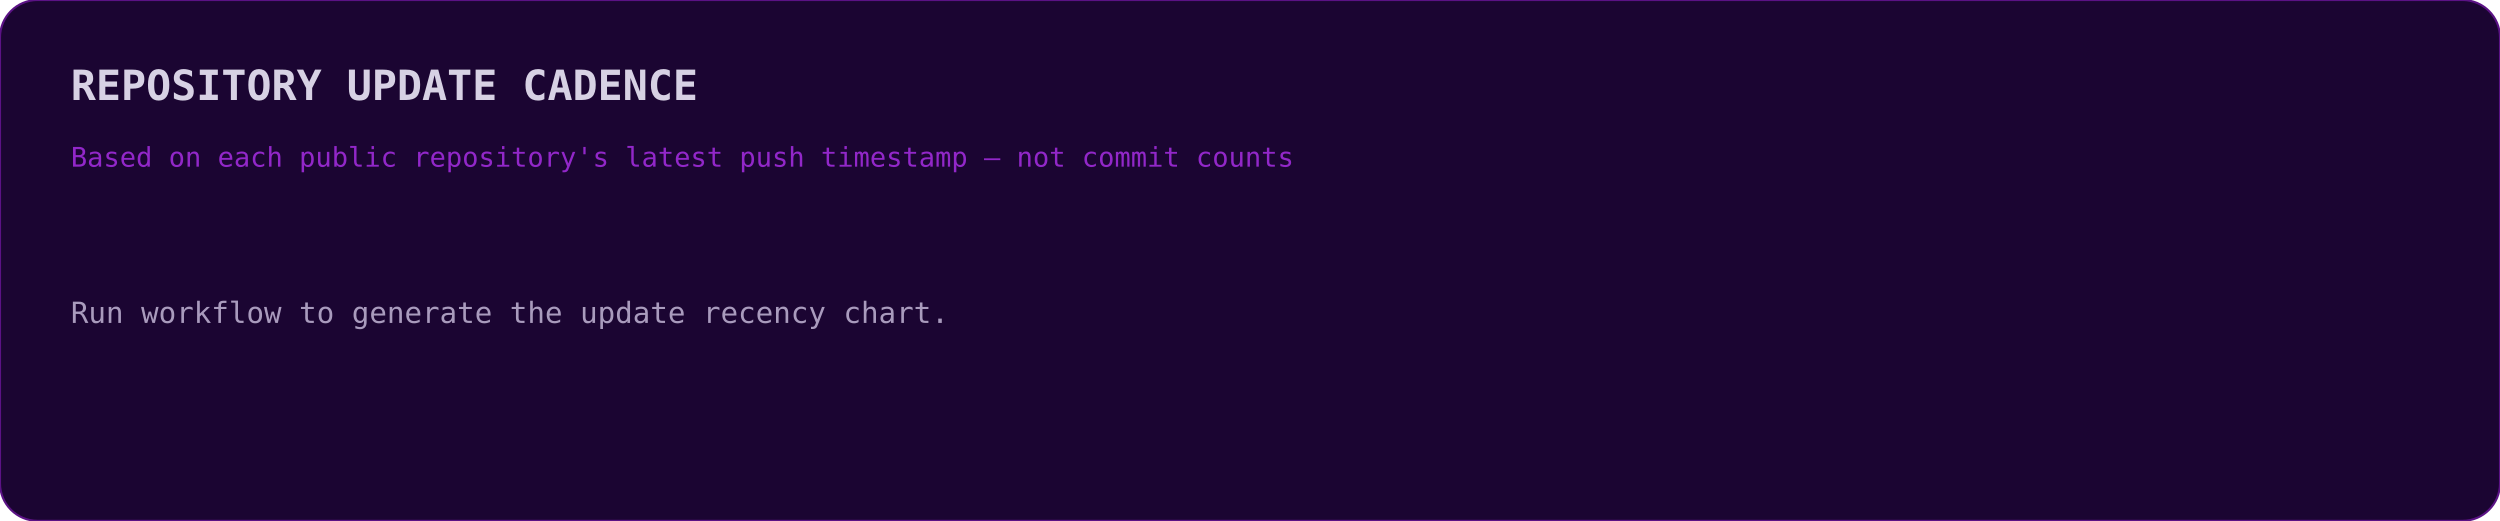
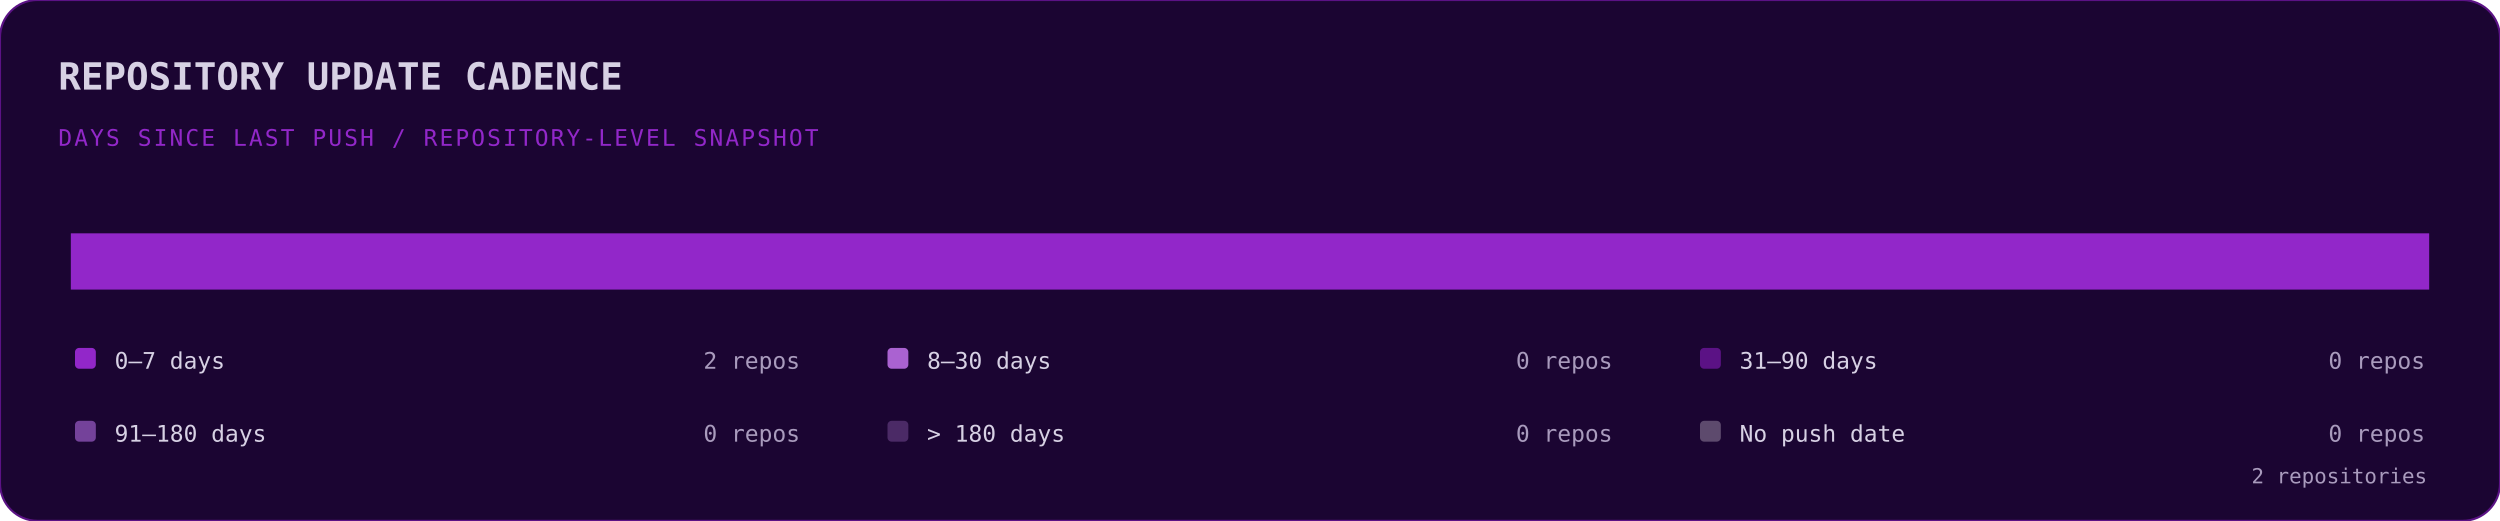
- <svg xmlns="http://www.w3.org/2000/svg" width="1200" height="250" viewBox="0 0 1200 250">
+ <svg xmlns="http://www.w3.org/2000/svg" width="1200" height="250" viewBox="0 0 1200 250" role="img" aria-label="REPOSITORY UPDATE CADENCE">
  <rect width="1200" height="250" rx="18" fill="#1b0532" stroke="#5b1285" />
-   <text x="34" y="48" fill="#d7d1e4" font-family="monospace" font-size="20" font-weight="bold">REPOSITORY UPDATE CADENCE</text>
-   <text x="34" y="80" fill="#9227c9" font-family="monospace" font-size="13">Based on each public repository's latest push timestamp — not commit counts</text>
-   <text x="34" y="155" fill="#a99bbd" font-family="monospace" font-size="14">Run workflow to generate the update recency chart.</text>
+   <text x="28" y="43" fill="#d7d1e4" font-family="monospace" font-size="18" font-weight="bold">REPOSITORY UPDATE CADENCE</text>
+   <text x="28" y="70" fill="#9227c9" font-family="monospace" font-size="11" letter-spacing="1">DAYS SINCE LAST PUSH  /  REPOSITORY-LEVEL SNAPSHOT</text>
+   <rect x="34.00" y="112" width="1132.00" height="27" fill="#9227c9" />
+   <rect x="36" y="167" width="10" height="10" rx="2" fill="#9227c9" />
+   <text x="55" y="177" fill="#d7d1e4" text-anchor="start" font-family="monospace" font-size="11" font-weight="normal">0–7 days</text>
+   <text x="384" y="177" fill="#a99bbd" text-anchor="end" font-family="monospace" font-size="11" font-weight="normal">2 repos</text>
+   <rect x="426" y="167" width="10" height="10" rx="2" fill="#aa62d1" />
+   <text x="445" y="177" fill="#d7d1e4" text-anchor="start" font-family="monospace" font-size="11" font-weight="normal">8–30 days</text>
+   <text x="774" y="177" fill="#a99bbd" text-anchor="end" font-family="monospace" font-size="11" font-weight="normal">0 repos</text>
+   <rect x="816" y="167" width="10" height="10" rx="2" fill="#5b1285" />
+   <text x="835" y="177" fill="#d7d1e4" text-anchor="start" font-family="monospace" font-size="11" font-weight="normal">31–90 days</text>
+   <text x="1164" y="177" fill="#a99bbd" text-anchor="end" font-family="monospace" font-size="11" font-weight="normal">0 repos</text>
+   <rect x="36" y="202" width="10" height="10" rx="2" fill="#74429a" />
+   <text x="55" y="212" fill="#d7d1e4" text-anchor="start" font-family="monospace" font-size="11" font-weight="normal">91–180 days</text>
+   <text x="384" y="212" fill="#a99bbd" text-anchor="end" font-family="monospace" font-size="11" font-weight="normal">0 repos</text>
+   <rect x="426" y="202" width="10" height="10" rx="2" fill="#4b2a66" />
+   <text x="445" y="212" fill="#d7d1e4" text-anchor="start" font-family="monospace" font-size="11" font-weight="normal">&gt; 180 days</text>
+   <text x="774" y="212" fill="#a99bbd" text-anchor="end" font-family="monospace" font-size="11" font-weight="normal">0 repos</text>
+   <rect x="816" y="202" width="10" height="10" rx="2" fill="#5d4a6d" />
+   <text x="835" y="212" fill="#d7d1e4" text-anchor="start" font-family="monospace" font-size="11" font-weight="normal">No push date</text>
+   <text x="1164" y="212" fill="#a99bbd" text-anchor="end" font-family="monospace" font-size="11" font-weight="normal">0 repos</text>
+   <text x="1165" y="232" fill="#a99bbd" text-anchor="end" font-family="monospace" font-size="10" font-weight="normal">2 repositories</text>
</svg>
